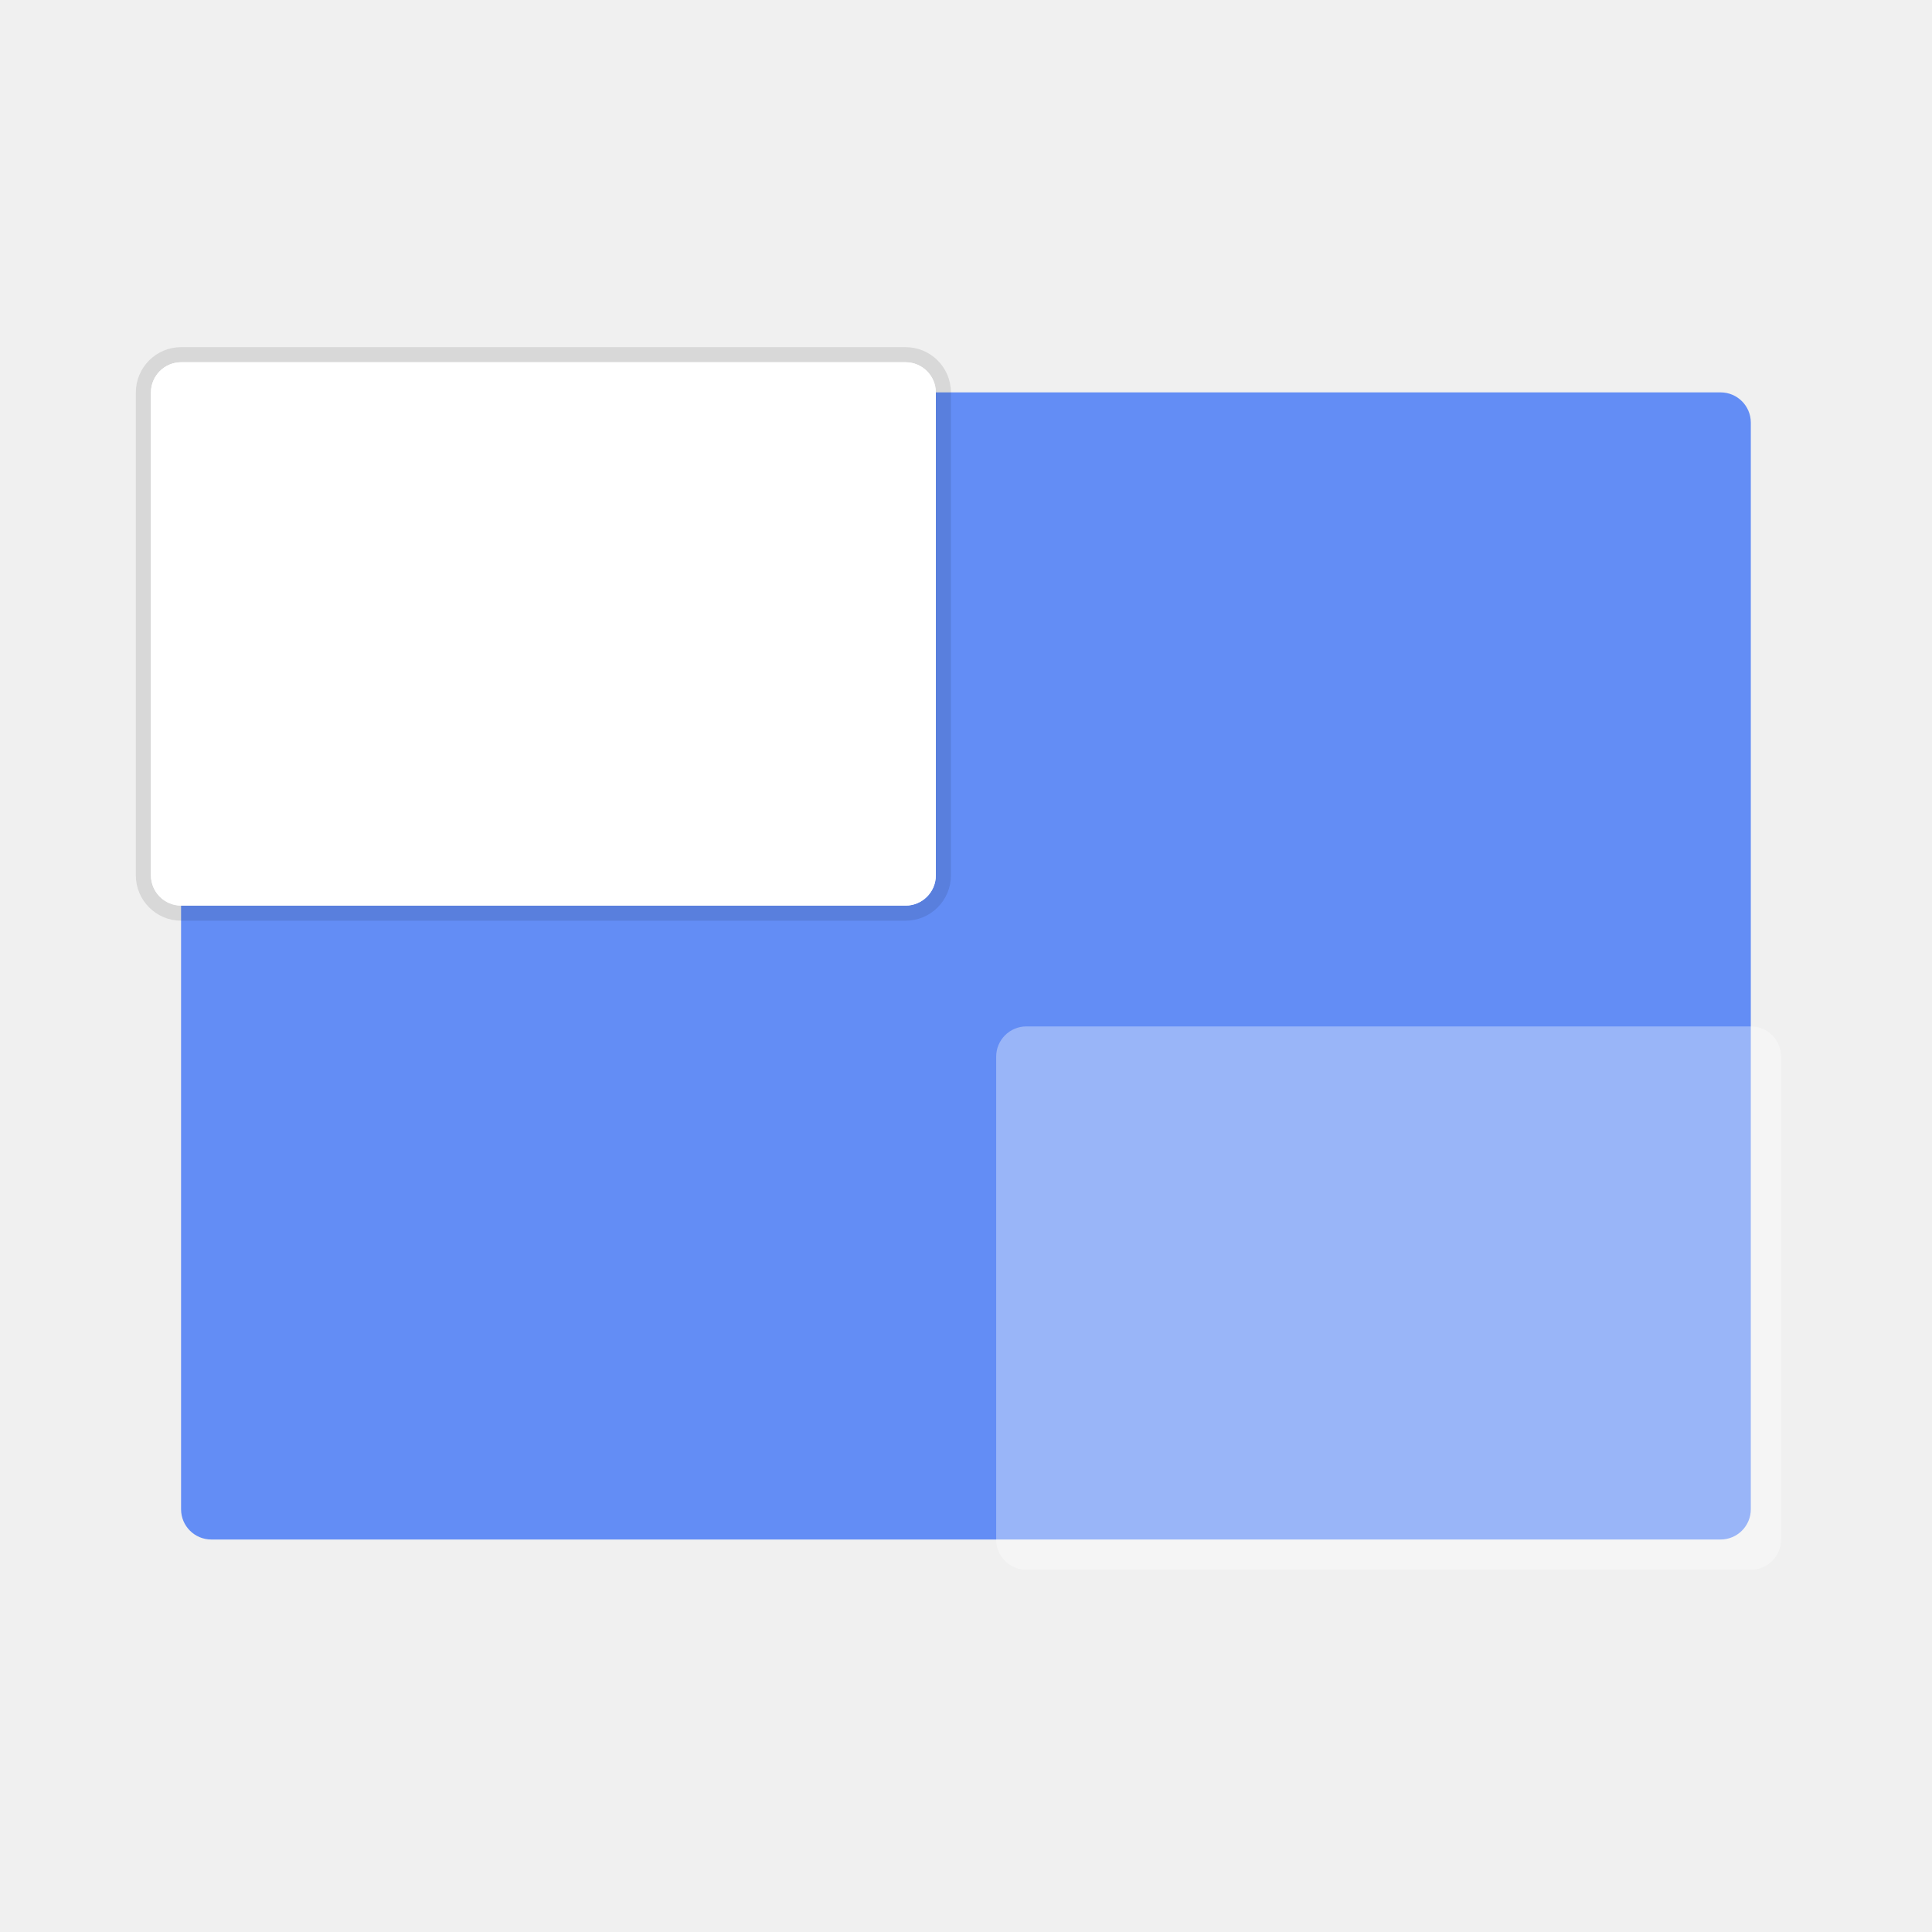
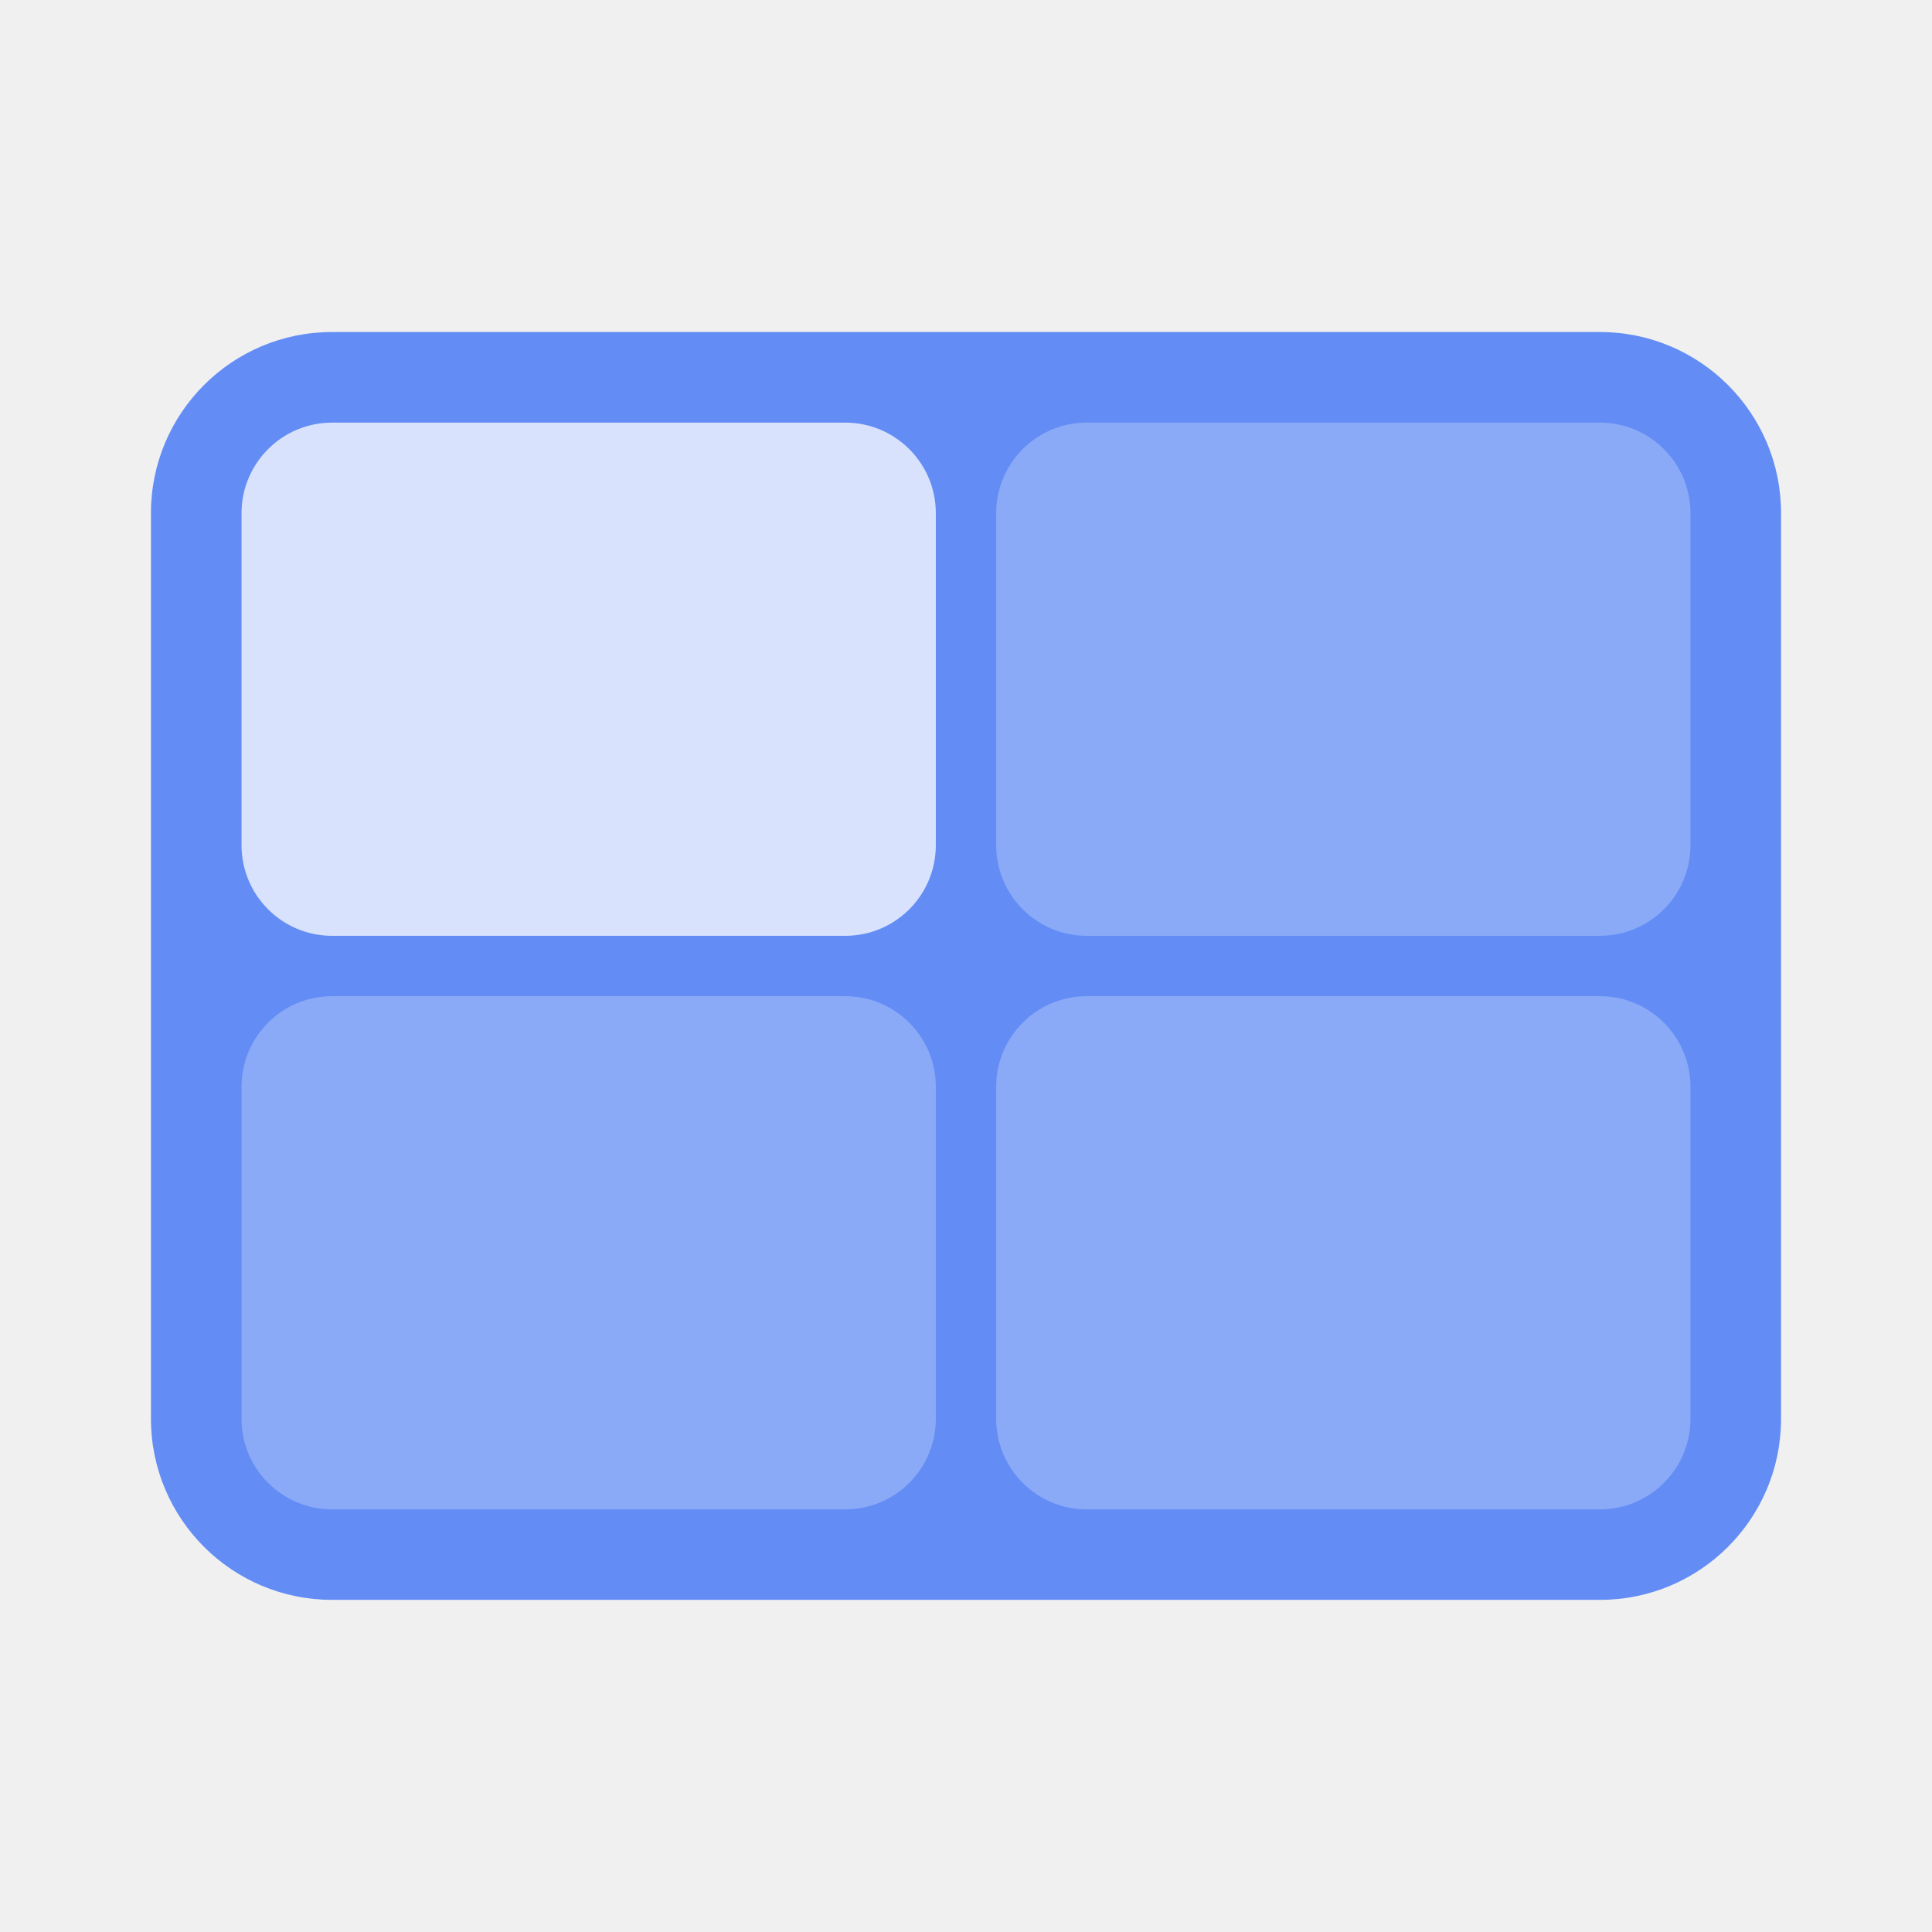
- <svg xmlns="http://www.w3.org/2000/svg" width="64" height="64" viewBox="0 0 16.933 16.933">
-   <rect width="13.758" height="10.054" x="1.587" y="3.439" fill="#638df5" rx=".265" ry=".265" style="paint-order:markers stroke fill" />
-   <rect width="6.879" height="4.762" x="1.323" y="3.175" fill="#fff" stroke="#000" stroke-linecap="round" stroke-linejoin="round" stroke-opacity=".098" stroke-width=".265" rx=".265" ry=".265" style="paint-order:markers stroke fill" />
-   <rect width="6.879" height="4.762" x="1.323" y="3.175" fill="#fff" rx=".265" ry=".265" style="paint-order:markers stroke fill" />
-   <rect width="6.879" height="4.762" x="8.731" y="8.996" fill="#fff" opacity=".35" rx=".265" ry=".265" style="paint-order:markers stroke fill" />
+ <svg xmlns="http://www.w3.org/2000/svg" width="64" height="64" version="1.1" viewBox="0 0 16.933 16.933">
+   <rect x="1.323" y="2.91" width="14.287" height="11.112" rx="1.587" ry="1.587" fill="#638df5" stroke-width="1.071" style="paint-order:markers stroke fill" />
+   <rect x="2.117" y="3.704" width="6.085" height="4.498" rx=".794" ry=".794" fill="#ffffff" opacity=".75" stroke-width=".914" style="paint-order:markers stroke fill" />
+   <rect x="8.731" y="8.731" width="6.085" height="4.498" rx=".794" ry=".794" fill="#ffffff" opacity=".25" stroke-width=".914" style="paint-order:markers stroke fill" />
+   <rect x="8.731" y="3.704" width="6.085" height="4.498" rx=".794" ry=".794" fill="#ffffff" opacity=".25" stroke-width=".914" style="paint-order:markers stroke fill" />
+   <rect x="2.117" y="8.731" width="6.085" height="4.498" rx=".794" ry=".794" fill="#ffffff" opacity=".25" stroke-width=".914" style="paint-order:markers stroke fill" />
</svg>
